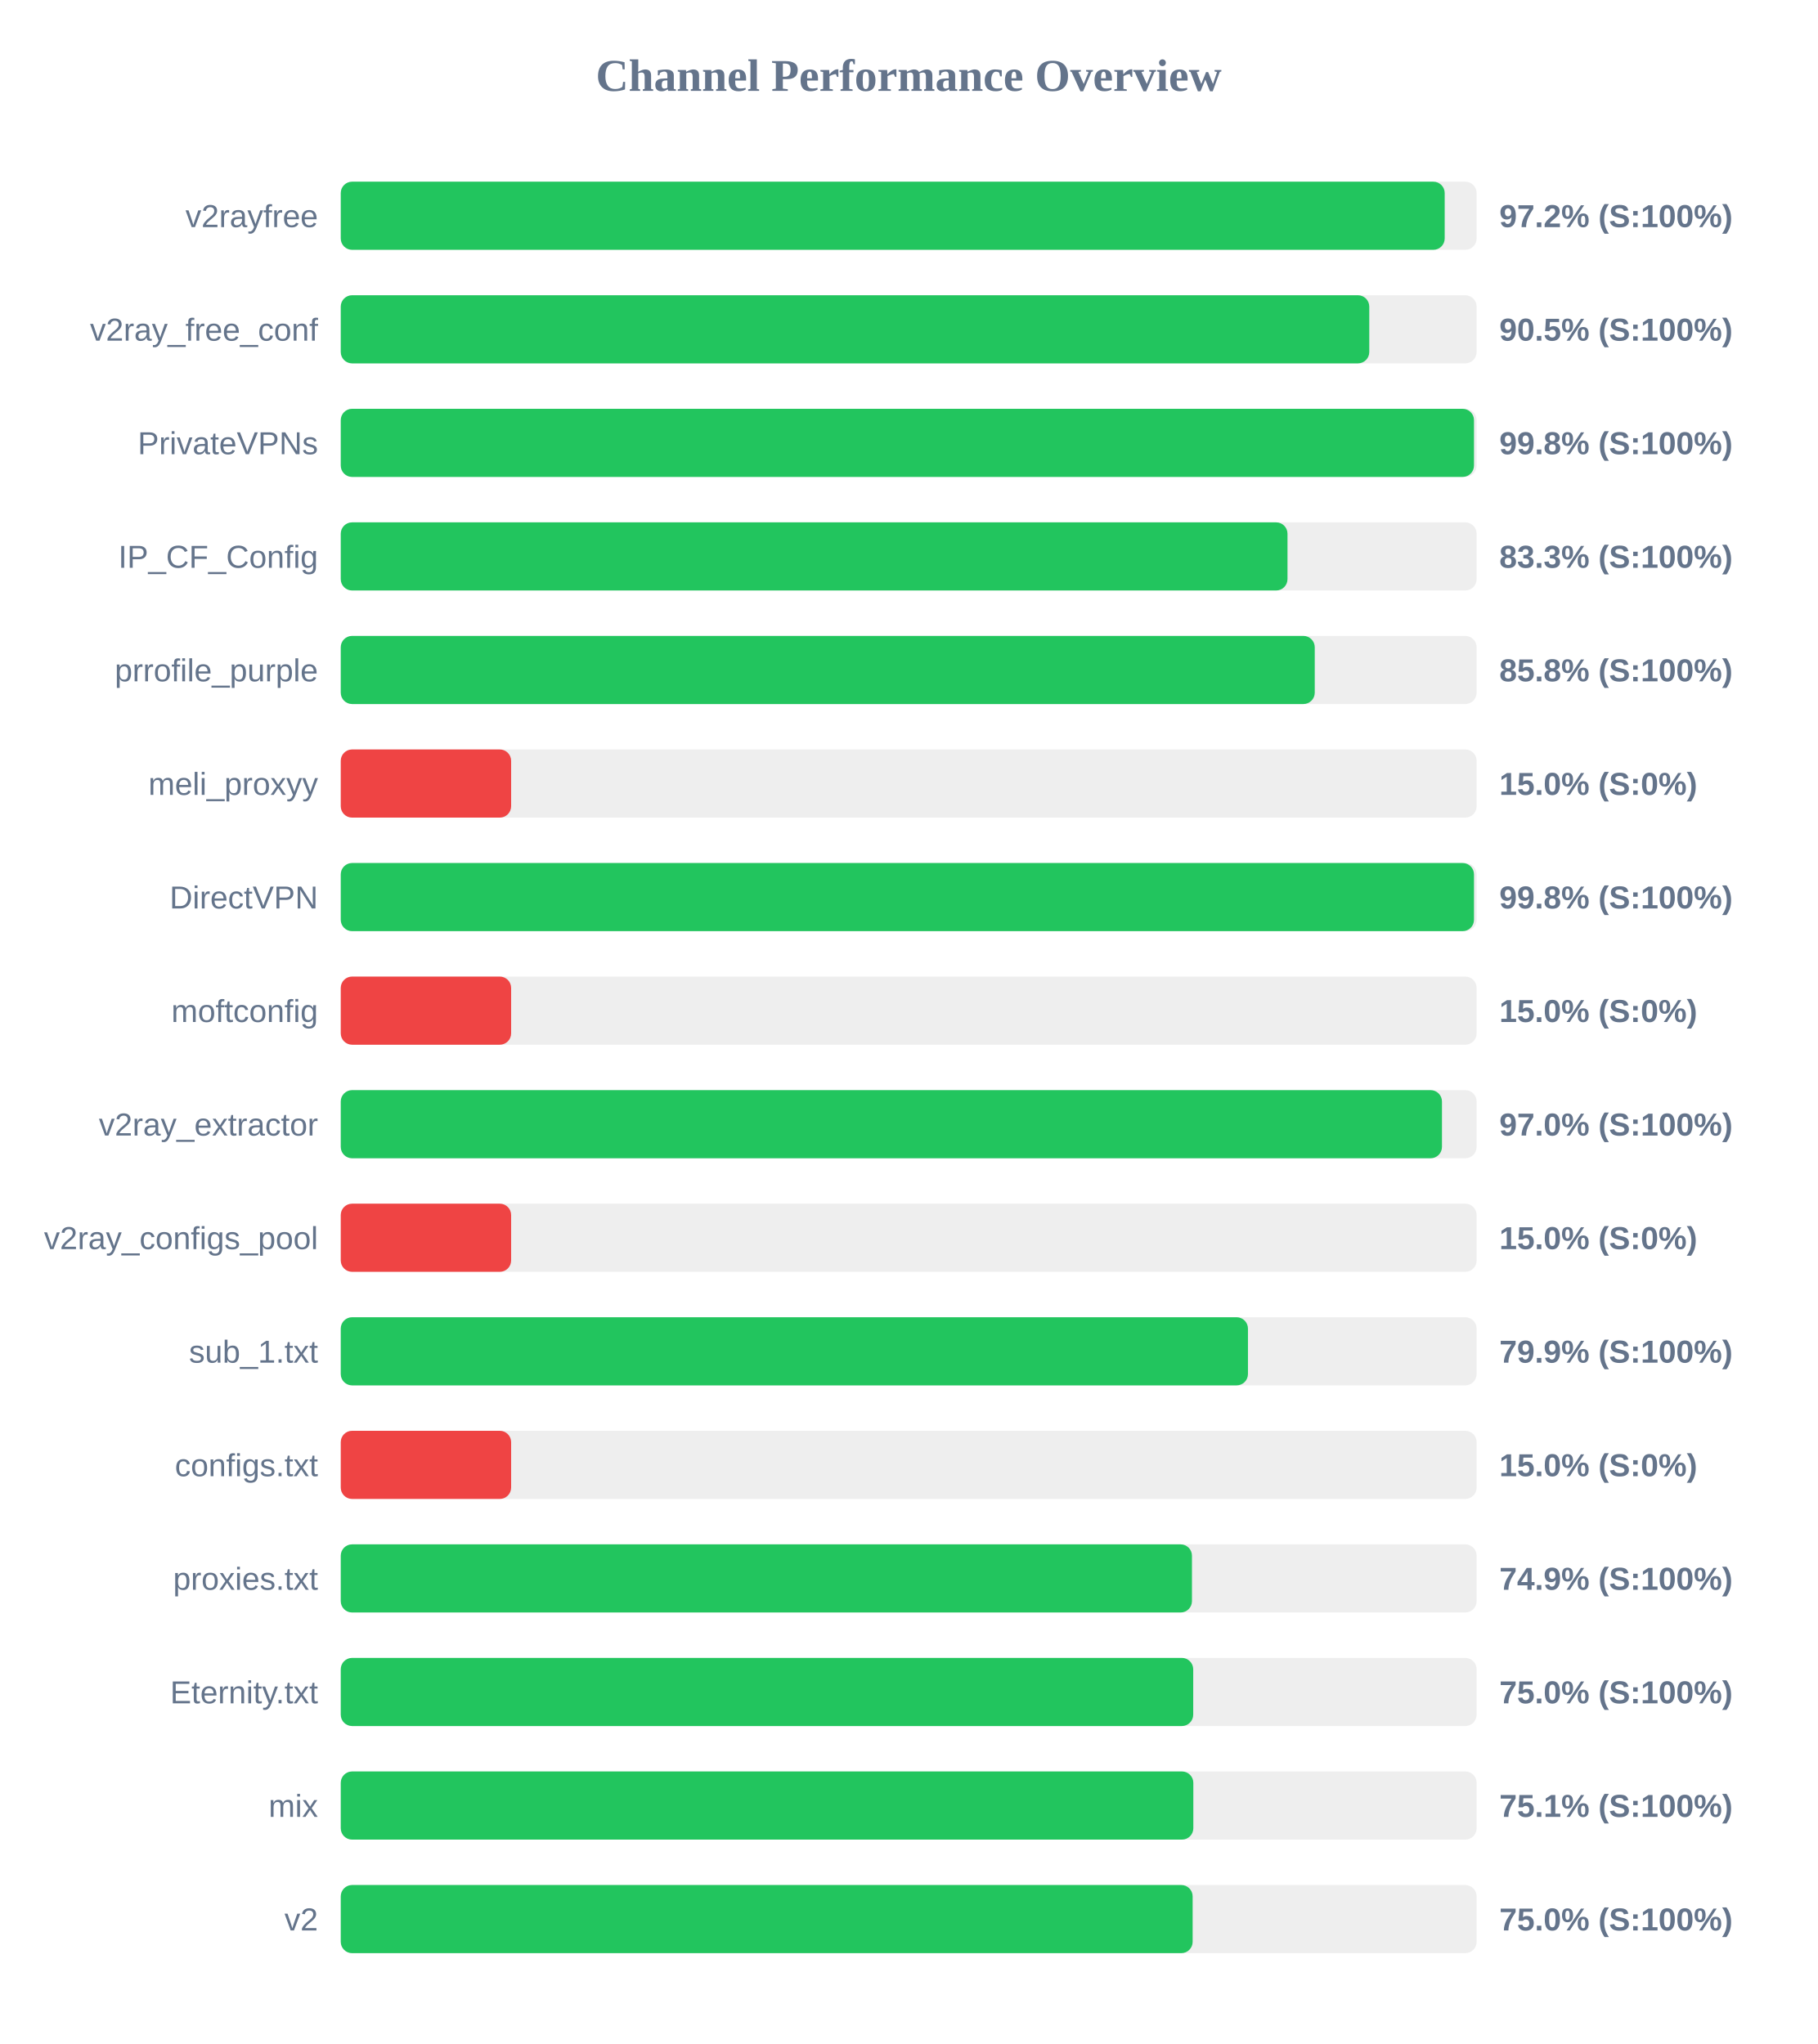
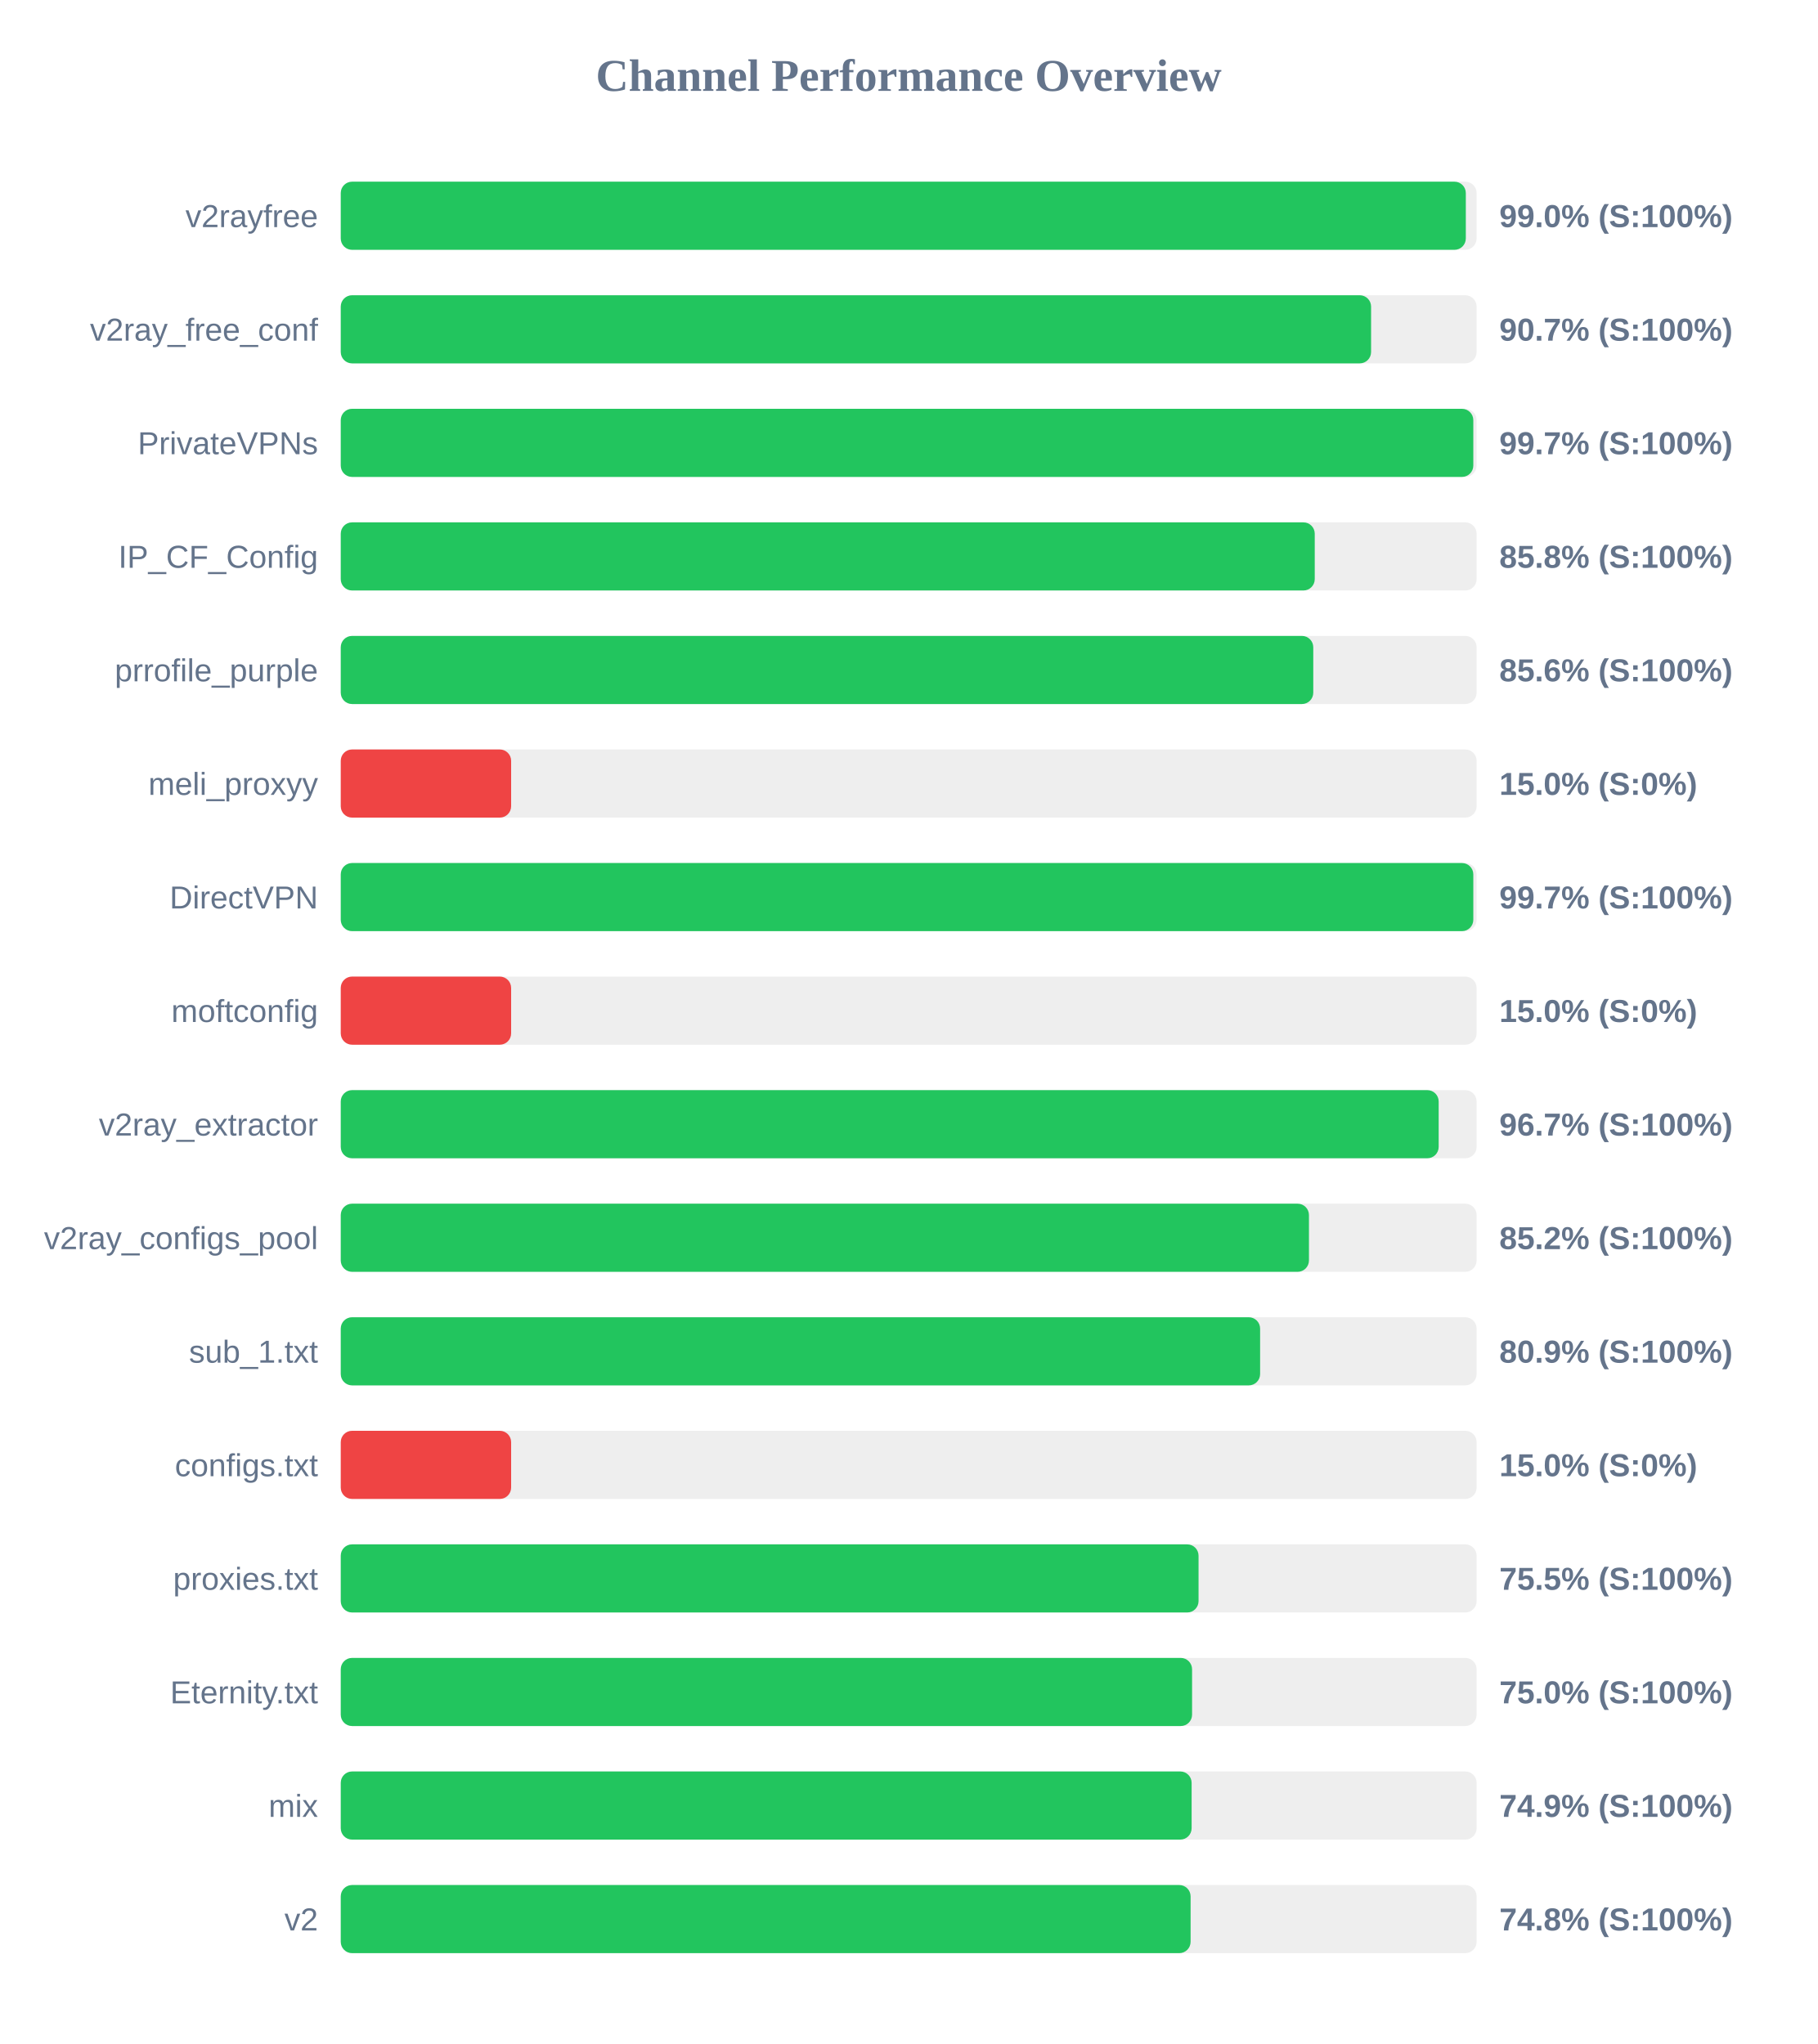
<svg xmlns="http://www.w3.org/2000/svg" width="800" height="900" version="1.1">
  <style>
        .row { font: 14px Arial; fill: #64748b; }
        .score { font: bold 14px Arial; fill: #64748b; }
    </style>
  <text x="400" y="40" text-anchor="middle" font-size="20px" font-weight="bold" fill="#64748b">Channel Performance Overview</text>
  <rect x="150" y="80" width="500" height="30" fill="#eee" rx="5" />
-   <rect x="150" y="80" width="485.95" height="30" fill="#22c55e" rx="5" />
+   <rect x="150" y="80" width="495.25" height="30" fill="#22c55e" rx="5" />
  <text x="140" y="100" text-anchor="end" class="row">v2rayfree</text>
-   <text x="660" y="100" text-anchor="start" class="score">97.2% (S:100%)</text>
+   <text x="660" y="100" text-anchor="start" class="score">99.0% (S:100%)</text>
  <rect x="150" y="130" width="500" height="30" fill="#eee" rx="5" />
-   <rect x="150" y="130" width="452.75" height="30" fill="#22c55e" rx="5" />
+   <rect x="150" y="130" width="453.55" height="30" fill="#22c55e" rx="5" />
  <text x="140" y="150" text-anchor="end" class="row">v2ray_free_conf</text>
-   <text x="660" y="150" text-anchor="start" class="score">90.5% (S:100%)</text>
+   <text x="660" y="150" text-anchor="start" class="score">90.7% (S:100%)</text>
  <rect x="150" y="180" width="500" height="30" fill="#eee" rx="5" />
-   <rect x="150" y="180" width="498.85" height="30" fill="#22c55e" rx="5" />
+   <rect x="150" y="180" width="498.55" height="30" fill="#22c55e" rx="5" />
  <text x="140" y="200" text-anchor="end" class="row">PrivateVPNs</text>
-   <text x="660" y="200" text-anchor="start" class="score">99.8% (S:100%)</text>
+   <text x="660" y="200" text-anchor="start" class="score">99.7% (S:100%)</text>
  <rect x="150" y="230" width="500" height="30" fill="#eee" rx="5" />
-   <rect x="150" y="230" width="416.75" height="30" fill="#22c55e" rx="5" />
+   <rect x="150" y="230" width="428.75" height="30" fill="#22c55e" rx="5" />
  <text x="140" y="250" text-anchor="end" class="row">IP_CF_Config</text>
-   <text x="660" y="250" text-anchor="start" class="score">83.3% (S:100%)</text>
+   <text x="660" y="250" text-anchor="start" class="score">85.8% (S:100%)</text>
  <rect x="150" y="280" width="500" height="30" fill="#eee" rx="5" />
-   <rect x="150" y="280" width="428.75" height="30" fill="#22c55e" rx="5" />
+   <rect x="150" y="280" width="428.1" height="30" fill="#22c55e" rx="5" />
  <text x="140" y="300" text-anchor="end" class="row">prrofile_purple</text>
-   <text x="660" y="300" text-anchor="start" class="score">85.8% (S:100%)</text>
+   <text x="660" y="300" text-anchor="start" class="score">85.6% (S:100%)</text>
  <rect x="150" y="330" width="500" height="30" fill="#eee" rx="5" />
  <rect x="150" y="330" width="75.0" height="30" fill="#ef4444" rx="5" />
  <text x="140" y="350" text-anchor="end" class="row">meli_proxyy</text>
  <text x="660" y="350" text-anchor="start" class="score">15.0% (S:0%)</text>
  <rect x="150" y="380" width="500" height="30" fill="#eee" rx="5" />
-   <rect x="150" y="380" width="498.85" height="30" fill="#22c55e" rx="5" />
+   <rect x="150" y="380" width="498.55" height="30" fill="#22c55e" rx="5" />
  <text x="140" y="400" text-anchor="end" class="row">DirectVPN</text>
-   <text x="660" y="400" text-anchor="start" class="score">99.8% (S:100%)</text>
+   <text x="660" y="400" text-anchor="start" class="score">99.7% (S:100%)</text>
  <rect x="150" y="430" width="500" height="30" fill="#eee" rx="5" />
  <rect x="150" y="430" width="75.0" height="30" fill="#ef4444" rx="5" />
  <text x="140" y="450" text-anchor="end" class="row">moftconfig</text>
  <text x="660" y="450" text-anchor="start" class="score">15.0% (S:0%)</text>
  <rect x="150" y="480" width="500" height="30" fill="#eee" rx="5" />
-   <rect x="150" y="480" width="484.75" height="30" fill="#22c55e" rx="5" />
+   <rect x="150" y="480" width="483.3" height="30" fill="#22c55e" rx="5" />
  <text x="140" y="500" text-anchor="end" class="row">v2ray_extractor</text>
-   <text x="660" y="500" text-anchor="start" class="score">97.0% (S:100%)</text>
+   <text x="660" y="500" text-anchor="start" class="score">96.7% (S:100%)</text>
  <rect x="150" y="530" width="500" height="30" fill="#eee" rx="5" />
-   <rect x="150" y="530" width="75.0" height="30" fill="#ef4444" rx="5" />
+   <rect x="150" y="530" width="426.2" height="30" fill="#22c55e" rx="5" />
  <text x="140" y="550" text-anchor="end" class="row">v2ray_configs_pool</text>
-   <text x="660" y="550" text-anchor="start" class="score">15.0% (S:0%)</text>
+   <text x="660" y="550" text-anchor="start" class="score">85.2% (S:100%)</text>
  <rect x="150" y="580" width="500" height="30" fill="#eee" rx="5" />
-   <rect x="150" y="580" width="399.35" height="30" fill="#22c55e" rx="5" />
+   <rect x="150" y="580" width="404.7" height="30" fill="#22c55e" rx="5" />
  <text x="140" y="600" text-anchor="end" class="row">sub_1.txt</text>
-   <text x="660" y="600" text-anchor="start" class="score">79.9% (S:100%)</text>
+   <text x="660" y="600" text-anchor="start" class="score">80.9% (S:100%)</text>
  <rect x="150" y="630" width="500" height="30" fill="#eee" rx="5" />
  <rect x="150" y="630" width="75.0" height="30" fill="#ef4444" rx="5" />
  <text x="140" y="650" text-anchor="end" class="row">configs.txt</text>
  <text x="660" y="650" text-anchor="start" class="score">15.0% (S:0%)</text>
  <rect x="150" y="680" width="500" height="30" fill="#eee" rx="5" />
-   <rect x="150" y="680" width="374.7" height="30" fill="#22c55e" rx="5" />
+   <rect x="150" y="680" width="377.6" height="30" fill="#22c55e" rx="5" />
  <text x="140" y="700" text-anchor="end" class="row">proxies.txt</text>
-   <text x="660" y="700" text-anchor="start" class="score">74.9% (S:100%)</text>
+   <text x="660" y="700" text-anchor="start" class="score">75.5% (S:100%)</text>
  <rect x="150" y="730" width="500" height="30" fill="#eee" rx="5" />
-   <rect x="150" y="730" width="375.25" height="30" fill="#22c55e" rx="5" />
+   <rect x="150" y="730" width="374.75" height="30" fill="#22c55e" rx="5" />
  <text x="140" y="750" text-anchor="end" class="row">Eternity.txt</text>
  <text x="660" y="750" text-anchor="start" class="score">75.0% (S:100%)</text>
  <rect x="150" y="780" width="500" height="30" fill="#eee" rx="5" />
-   <rect x="150" y="780" width="375.3" height="30" fill="#22c55e" rx="5" />
+   <rect x="150" y="780" width="374.55" height="30" fill="#22c55e" rx="5" />
  <text x="140" y="800" text-anchor="end" class="row">mix</text>
-   <text x="660" y="800" text-anchor="start" class="score">75.1% (S:100%)</text>
+   <text x="660" y="800" text-anchor="start" class="score">74.9% (S:100%)</text>
  <rect x="150" y="830" width="500" height="30" fill="#eee" rx="5" />
-   <rect x="150" y="830" width="375.0" height="30" fill="#22c55e" rx="5" />
+   <rect x="150" y="830" width="374.1" height="30" fill="#22c55e" rx="5" />
  <text x="140" y="850" text-anchor="end" class="row">v2</text>
-   <text x="660" y="850" text-anchor="start" class="score">75.0% (S:100%)</text>
+   <text x="660" y="850" text-anchor="start" class="score">74.8% (S:100%)</text>
</svg>
